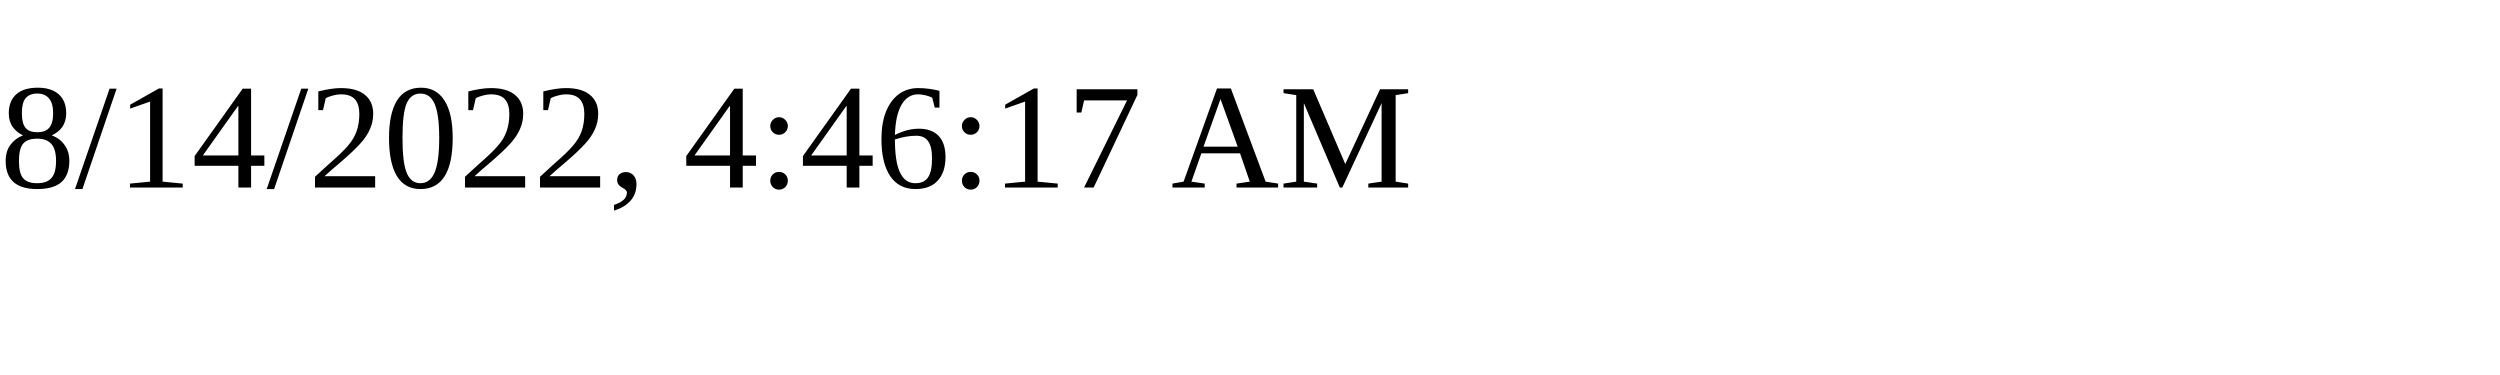
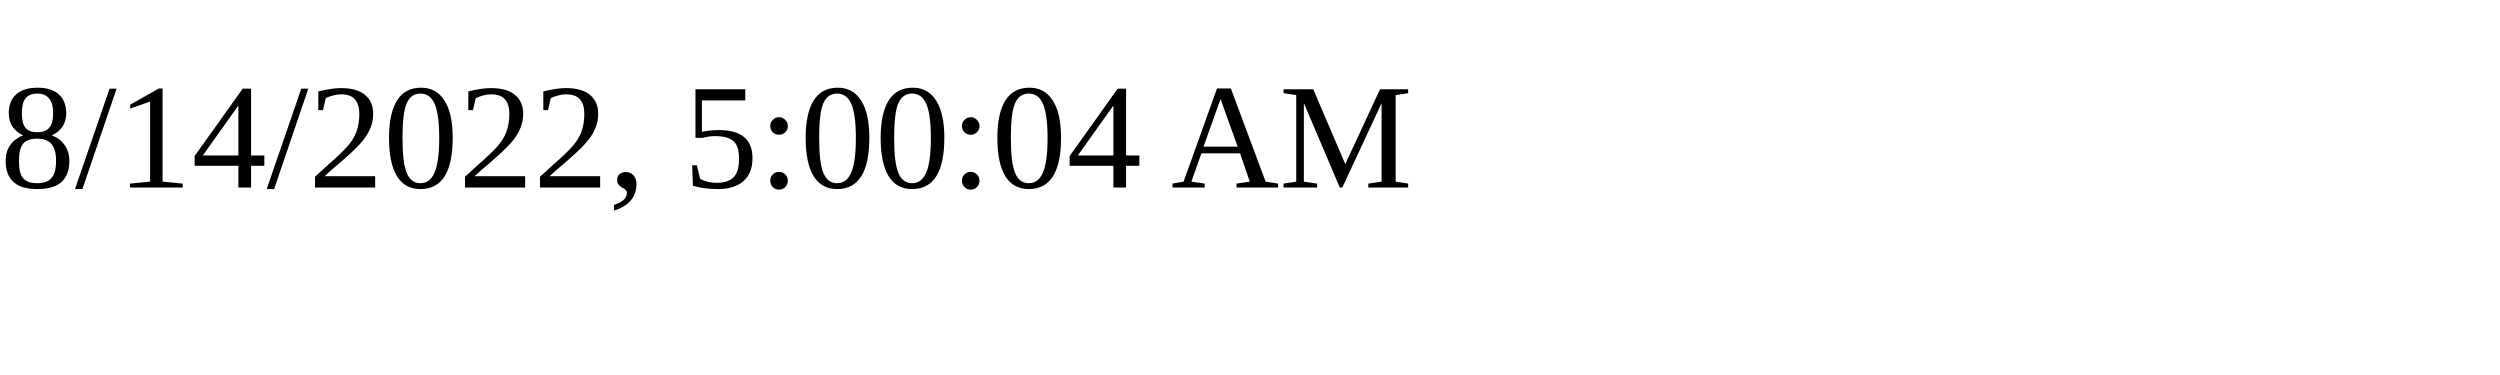
<svg xmlns="http://www.w3.org/2000/svg" height="30" width="200">
-   <text x="0" y="15">8/14/2022, 4:46:17 AM</text>
+   <text x="0" y="15">8/14/2022, 5:00:04 AM</text>
</svg>
